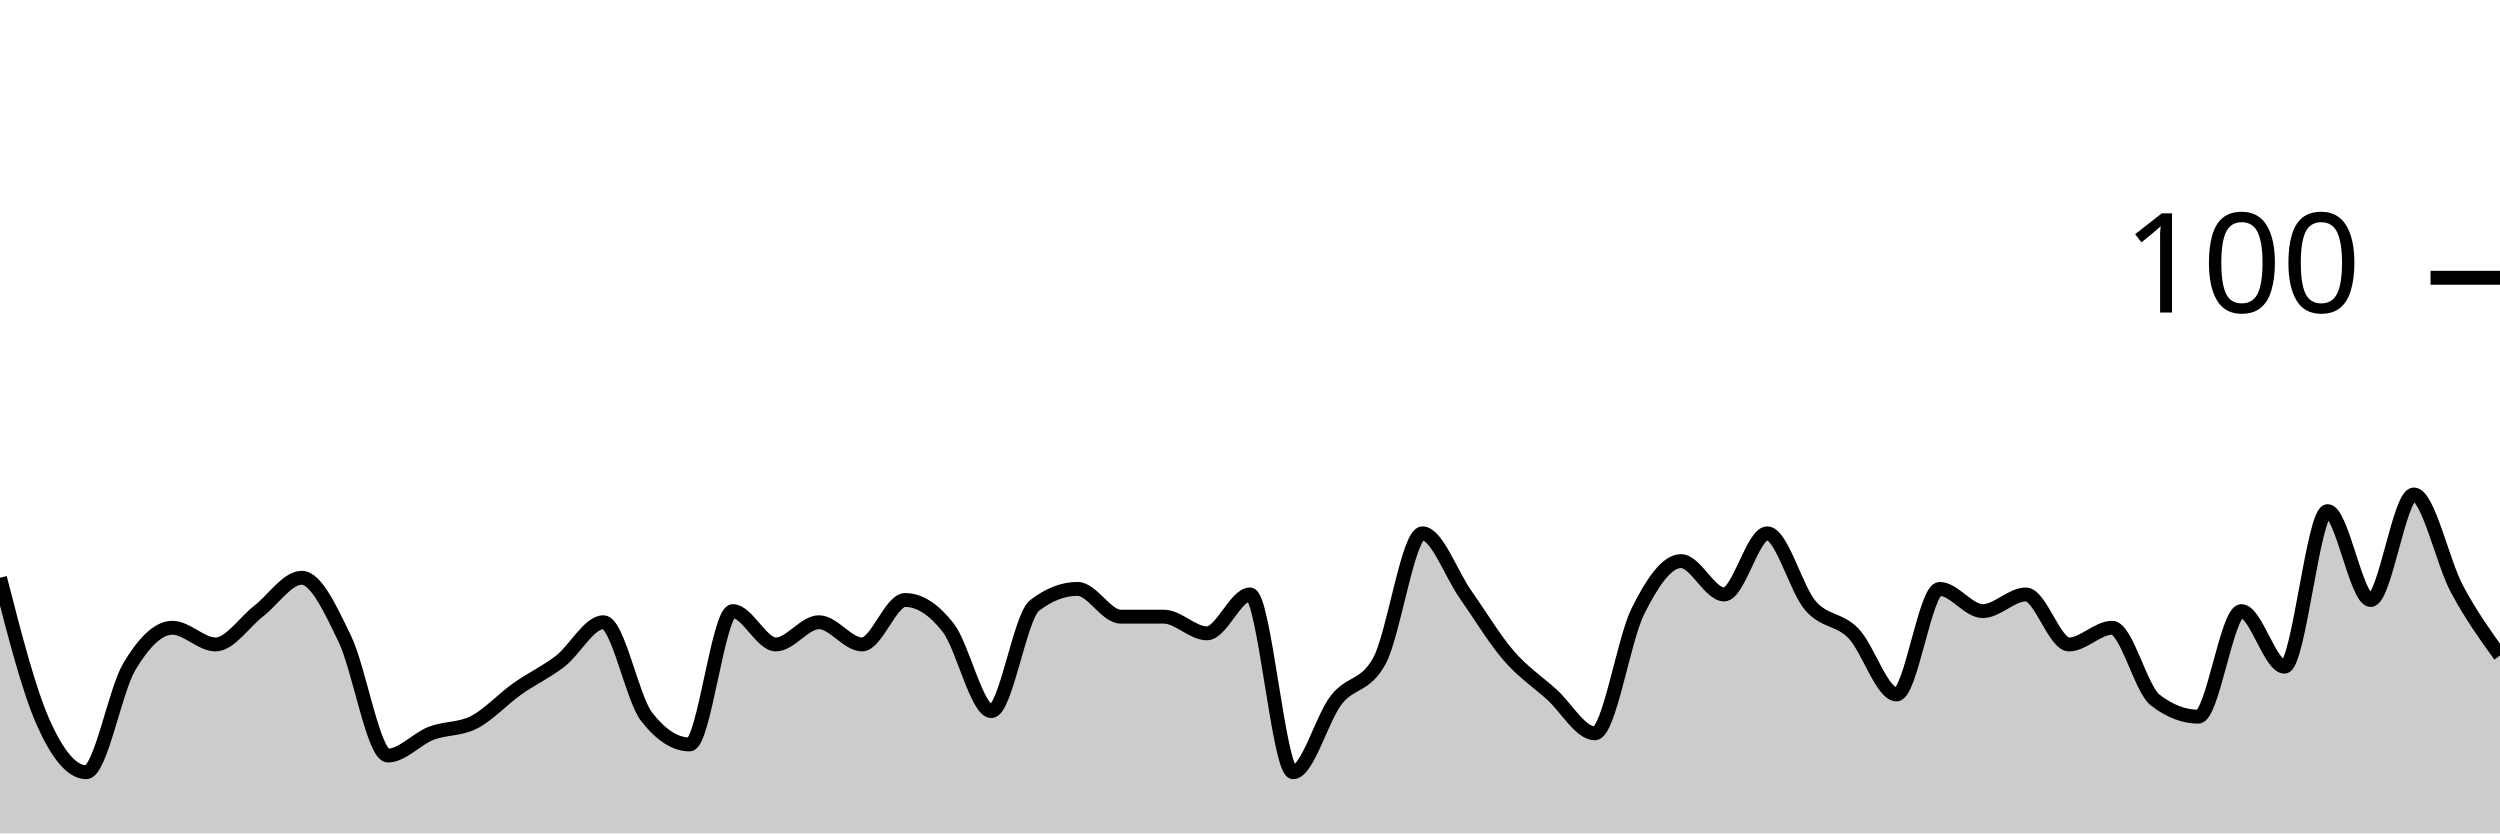
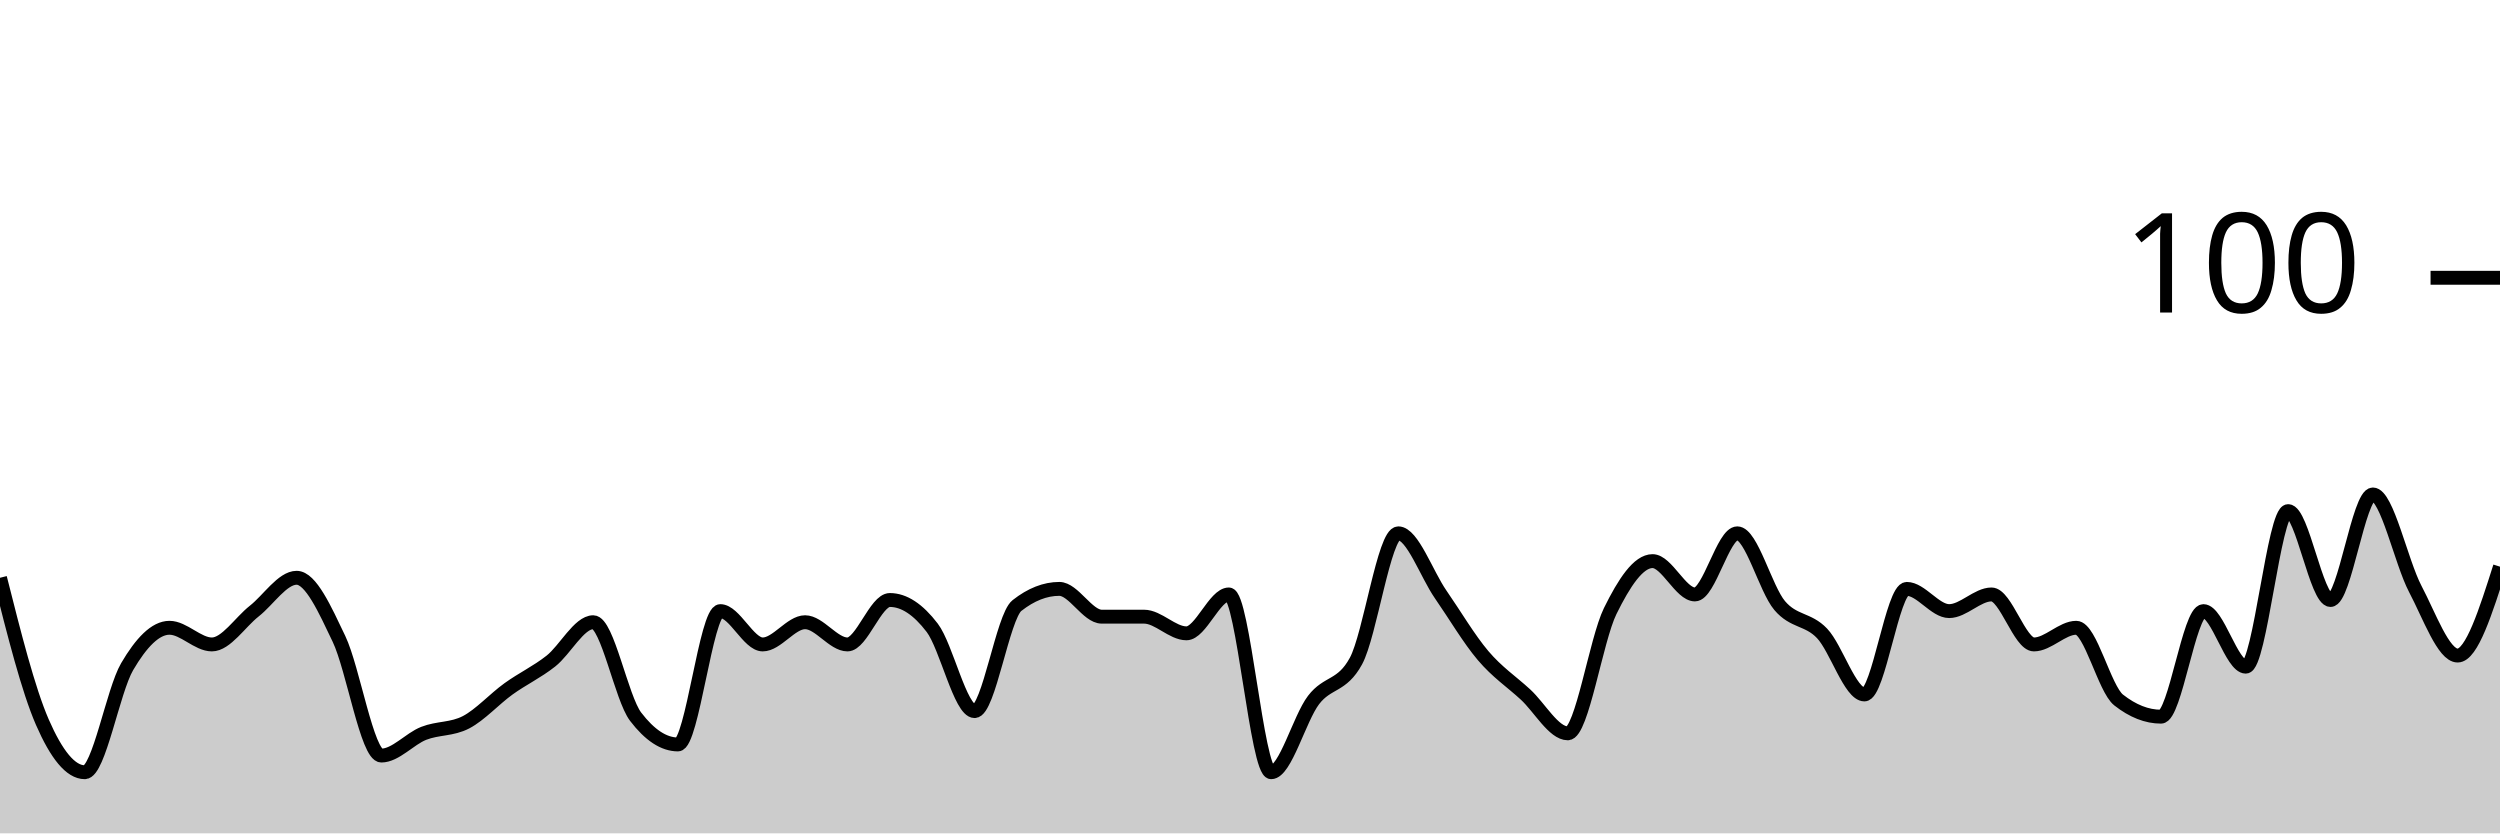
<svg xmlns="http://www.w3.org/2000/svg" viewBox="0 0 180 60">
  <g transform="translate(0,20)">
-     <path class="area" fill="rgba(0, 0, 0, 0.2)" d="M0,21.6C1.034,25.633,2.069,29.667,3.103,32C4.138,34.333,5.172,35.6,6.207,35.6C7.241,35.6,8.276,29.733,9.31,28C10.345,26.267,11.379,25.2,12.414,25.2C13.448,25.2,14.483,26.4,15.517,26.4C16.552,26.4,17.586,24.8,18.621,24C19.655,23.2,20.69,21.6,21.724,21.6C22.759,21.6,23.793,23.867,24.828,26C25.862,28.133,26.897,34.4,27.931,34.4C28.966,34.4,30,33.2,31.034,32.8C32.069,32.4,33.103,32.533,34.138,32C35.172,31.467,36.207,30.333,37.241,29.6C38.276,28.867,39.31,28.4,40.345,27.6C41.379,26.8,42.414,24.8,43.448,24.8C44.483,24.8,45.517,30.267,46.552,31.6C47.586,32.933,48.621,33.6,49.655,33.6C50.69,33.6,51.724,24,52.759,24C53.793,24,54.828,26.4,55.862,26.4C56.897,26.4,57.931,24.8,58.966,24.8C60,24.8,61.034,26.4,62.069,26.4C63.103,26.4,64.138,23.2,65.172,23.2C66.207,23.2,67.241,23.867,68.276,25.2C69.31,26.533,70.345,31.2,71.379,31.2C72.414,31.2,73.448,24.4,74.483,23.6C75.517,22.8,76.552,22.4,77.586,22.4C78.621,22.4,79.655,24.4,80.69,24.4C81.724,24.4,82.759,24.4,83.793,24.4C84.828,24.4,85.862,25.6,86.897,25.6C87.931,25.6,88.966,22.8,90,22.8C91.034,22.8,92.069,35.6,93.103,35.6C94.138,35.6,95.172,31.733,96.207,30.4C97.241,29.067,98.276,29.467,99.31,27.6C100.345,25.733,101.379,18.4,102.414,18.4C103.448,18.4,104.483,21.333,105.517,22.8C106.552,24.267,107.586,26,108.621,27.2C109.655,28.4,110.69,29.067,111.724,30C112.759,30.933,113.793,32.8,114.828,32.8C115.862,32.8,116.897,26.067,117.931,24C118.966,21.933,120,20.4,121.034,20.4C122.069,20.4,123.103,22.8,124.138,22.8C125.172,22.8,126.207,18.4,127.241,18.4C128.276,18.4,129.31,22.4,130.345,23.6C131.379,24.8,132.414,24.533,133.448,25.6C134.483,26.667,135.517,30,136.552,30C137.586,30,138.621,22.4,139.655,22.4C140.69,22.4,141.724,24,142.759,24C143.793,24,144.828,22.8,145.862,22.8C146.897,22.8,147.931,26.4,148.966,26.4C150,26.4,151.034,25.2,152.069,25.2C153.103,25.2,154.138,29.6,155.172,30.4C156.207,31.2,157.241,31.6,158.276,31.6C159.31,31.6,160.345,24,161.379,24C162.414,24,163.448,28,164.483,28C165.517,28,166.552,16.8,167.586,16.8C168.621,16.8,169.655,23.2,170.69,23.2C171.724,23.2,172.759,15.6,173.793,15.6C174.828,15.6,175.862,20.467,176.897,22.4C177.931,24.333,178.966,25.767,180,27.2L180,40C178.966,40,177.931,40,176.897,40C175.862,40,174.828,40,173.793,40C172.759,40,171.724,40,170.69,40C169.655,40,168.621,40,167.586,40C166.552,40,165.517,40,164.483,40C163.448,40,162.414,40,161.379,40C160.345,40,159.31,40,158.276,40C157.241,40,156.207,40,155.172,40C154.138,40,153.103,40,152.069,40C151.034,40,150,40,148.966,40C147.931,40,146.897,40,145.862,40C144.828,40,143.793,40,142.759,40C141.724,40,140.69,40,139.655,40C138.621,40,137.586,40,136.552,40C135.517,40,134.483,40,133.448,40C132.414,40,131.379,40,130.345,40C129.31,40,128.276,40,127.241,40C126.207,40,125.172,40,124.138,40C123.103,40,122.069,40,121.034,40C120,40,118.966,40,117.931,40C116.897,40,115.862,40,114.828,40C113.793,40,112.759,40,111.724,40C110.69,40,109.655,40,108.621,40C107.586,40,106.552,40,105.517,40C104.483,40,103.448,40,102.414,40C101.379,40,100.345,40,99.31,40C98.276,40,97.241,40,96.207,40C95.172,40,94.138,40,93.103,40C92.069,40,91.034,40,90,40C88.966,40,87.931,40,86.897,40C85.862,40,84.828,40,83.793,40C82.759,40,81.724,40,80.69,40C79.655,40,78.621,40,77.586,40C76.552,40,75.517,40,74.483,40C73.448,40,72.414,40,71.379,40C70.345,40,69.31,40,68.276,40C67.241,40,66.207,40,65.172,40C64.138,40,63.103,40,62.069,40C61.034,40,60,40,58.966,40C57.931,40,56.897,40,55.862,40C54.828,40,53.793,40,52.759,40C51.724,40,50.69,40,49.655,40C48.621,40,47.586,40,46.552,40C45.517,40,44.483,40,43.448,40C42.414,40,41.379,40,40.345,40C39.31,40,38.276,40,37.241,40C36.207,40,35.172,40,34.138,40C33.103,40,32.069,40,31.034,40C30,40,28.966,40,27.931,40C26.897,40,25.862,40,24.828,40C23.793,40,22.759,40,21.724,40C20.69,40,19.655,40,18.621,40C17.586,40,16.552,40,15.517,40C14.483,40,13.448,40,12.414,40C11.379,40,10.345,40,9.31,40C8.276,40,7.241,40,6.207,40C5.172,40,4.138,40,3.103,40C2.069,40,1.034,40,0,40Z" />
-     <path class="line" stroke="black" fill="none" d="M0,21.6C1.034,25.633,2.069,29.667,3.103,32C4.138,34.333,5.172,35.6,6.207,35.6C7.241,35.6,8.276,29.733,9.31,28C10.345,26.267,11.379,25.2,12.414,25.2C13.448,25.2,14.483,26.4,15.517,26.4C16.552,26.4,17.586,24.8,18.621,24C19.655,23.2,20.69,21.6,21.724,21.6C22.759,21.6,23.793,23.867,24.828,26C25.862,28.133,26.897,34.4,27.931,34.4C28.966,34.4,30,33.2,31.034,32.8C32.069,32.4,33.103,32.533,34.138,32C35.172,31.467,36.207,30.333,37.241,29.6C38.276,28.867,39.31,28.4,40.345,27.6C41.379,26.8,42.414,24.8,43.448,24.8C44.483,24.8,45.517,30.267,46.552,31.6C47.586,32.933,48.621,33.6,49.655,33.6C50.69,33.6,51.724,24,52.759,24C53.793,24,54.828,26.4,55.862,26.4C56.897,26.4,57.931,24.8,58.966,24.8C60,24.8,61.034,26.4,62.069,26.4C63.103,26.4,64.138,23.2,65.172,23.2C66.207,23.2,67.241,23.867,68.276,25.2C69.31,26.533,70.345,31.2,71.379,31.2C72.414,31.2,73.448,24.4,74.483,23.6C75.517,22.8,76.552,22.4,77.586,22.4C78.621,22.4,79.655,24.4,80.69,24.4C81.724,24.4,82.759,24.4,83.793,24.4C84.828,24.4,85.862,25.6,86.897,25.6C87.931,25.6,88.966,22.8,90,22.8C91.034,22.8,92.069,35.6,93.103,35.6C94.138,35.6,95.172,31.733,96.207,30.4C97.241,29.067,98.276,29.467,99.31,27.6C100.345,25.733,101.379,18.4,102.414,18.4C103.448,18.4,104.483,21.333,105.517,22.8C106.552,24.267,107.586,26,108.621,27.2C109.655,28.4,110.69,29.067,111.724,30C112.759,30.933,113.793,32.8,114.828,32.8C115.862,32.8,116.897,26.067,117.931,24C118.966,21.933,120,20.4,121.034,20.4C122.069,20.4,123.103,22.8,124.138,22.8C125.172,22.8,126.207,18.4,127.241,18.4C128.276,18.4,129.31,22.4,130.345,23.6C131.379,24.8,132.414,24.533,133.448,25.6C134.483,26.667,135.517,30,136.552,30C137.586,30,138.621,22.4,139.655,22.4C140.69,22.4,141.724,24,142.759,24C143.793,24,144.828,22.8,145.862,22.8C146.897,22.8,147.931,26.4,148.966,26.4C150,26.4,151.034,25.2,152.069,25.2C153.103,25.2,154.138,29.6,155.172,30.4C156.207,31.2,157.241,31.6,158.276,31.6C159.31,31.6,160.345,24,161.379,24C162.414,24,163.448,28,164.483,28C165.517,28,166.552,16.8,167.586,16.8C168.621,16.8,169.655,23.2,170.69,23.2C171.724,23.2,172.759,15.6,173.793,15.6C174.828,15.6,175.862,20.467,176.897,22.4C177.931,24.333,178.966,25.767,180,27.2" />
+     <path class="area" fill="rgba(0, 0, 0, 0.2)" d="M0,21.6C1.017,25.633,2.034,29.667,3.051,32C4.068,34.333,5.085,35.6,6.102,35.6C7.119,35.6,8.136,29.733,9.153,28C10.169,26.267,11.186,25.2,12.203,25.2C13.22,25.2,14.237,26.4,15.254,26.4C16.271,26.4,17.288,24.8,18.305,24C19.322,23.2,20.339,21.6,21.356,21.6C22.373,21.6,23.39,23.867,24.407,26C25.424,28.133,26.441,34.4,27.458,34.4C28.475,34.4,29.492,33.2,30.508,32.8C31.525,32.4,32.542,32.533,33.559,32C34.576,31.467,35.593,30.333,36.61,29.6C37.627,28.867,38.644,28.4,39.661,27.6C40.678,26.8,41.695,24.8,42.712,24.8C43.729,24.8,44.746,30.267,45.763,31.6C46.78,32.933,47.797,33.6,48.814,33.6C49.831,33.6,50.847,24,51.864,24C52.881,24,53.898,26.4,54.915,26.4C55.932,26.4,56.949,24.8,57.966,24.8C58.983,24.8,60,26.4,61.017,26.4C62.034,26.4,63.051,23.2,64.068,23.2C65.085,23.2,66.102,23.867,67.119,25.2C68.136,26.533,69.153,31.2,70.169,31.2C71.186,31.2,72.203,24.4,73.22,23.6C74.237,22.8,75.254,22.4,76.271,22.4C77.288,22.4,78.305,24.4,79.322,24.4C80.339,24.4,81.356,24.4,82.373,24.4C83.39,24.4,84.407,25.6,85.424,25.6C86.441,25.6,87.458,22.8,88.475,22.8C89.492,22.8,90.508,35.6,91.525,35.6C92.542,35.6,93.559,31.733,94.576,30.4C95.593,29.067,96.61,29.467,97.627,27.6C98.644,25.733,99.661,18.4,100.678,18.4C101.695,18.4,102.712,21.333,103.729,22.8C104.746,24.267,105.763,26,106.78,27.2C107.797,28.4,108.814,29.067,109.831,30C110.847,30.933,111.864,32.8,112.881,32.8C113.898,32.8,114.915,26.067,115.932,24C116.949,21.933,117.966,20.4,118.983,20.4C120,20.4,121.017,22.8,122.034,22.8C123.051,22.8,124.068,18.4,125.085,18.4C126.102,18.4,127.119,22.4,128.136,23.6C129.153,24.8,130.169,24.533,131.186,25.6C132.203,26.667,133.22,30,134.237,30C135.254,30,136.271,22.4,137.288,22.4C138.305,22.4,139.322,24,140.339,24C141.356,24,142.373,22.8,143.39,22.8C144.407,22.8,145.424,26.4,146.441,26.4C147.458,26.4,148.475,25.2,149.492,25.2C150.508,25.2,151.525,29.6,152.542,30.4C153.559,31.2,154.576,31.6,155.593,31.6C156.61,31.6,157.627,24,158.644,24C159.661,24,160.678,28,161.695,28C162.712,28,163.729,16.8,164.746,16.8C165.763,16.8,166.78,23.2,167.797,23.2C168.814,23.2,169.831,15.6,170.847,15.6C171.864,15.6,172.881,20.467,173.898,22.4C174.915,24.333,175.932,27.2,176.949,27.2C177.966,27.2,178.983,24,180,20.8L180,40C178.983,40,177.966,40,176.949,40C175.932,40,174.915,40,173.898,40C172.881,40,171.864,40,170.847,40C169.831,40,168.814,40,167.797,40C166.78,40,165.763,40,164.746,40C163.729,40,162.712,40,161.695,40C160.678,40,159.661,40,158.644,40C157.627,40,156.61,40,155.593,40C154.576,40,153.559,40,152.542,40C151.525,40,150.508,40,149.492,40C148.475,40,147.458,40,146.441,40C145.424,40,144.407,40,143.39,40C142.373,40,141.356,40,140.339,40C139.322,40,138.305,40,137.288,40C136.271,40,135.254,40,134.237,40C133.22,40,132.203,40,131.186,40C130.169,40,129.153,40,128.136,40C127.119,40,126.102,40,125.085,40C124.068,40,123.051,40,122.034,40C121.017,40,120,40,118.983,40C117.966,40,116.949,40,115.932,40C114.915,40,113.898,40,112.881,40C111.864,40,110.847,40,109.831,40C108.814,40,107.797,40,106.78,40C105.763,40,104.746,40,103.729,40C102.712,40,101.695,40,100.678,40C99.661,40,98.644,40,97.627,40C96.61,40,95.593,40,94.576,40C93.559,40,92.542,40,91.525,40C90.508,40,89.492,40,88.475,40C87.458,40,86.441,40,85.424,40C84.407,40,83.39,40,82.373,40C81.356,40,80.339,40,79.322,40C78.305,40,77.288,40,76.271,40C75.254,40,74.237,40,73.22,40C72.203,40,71.186,40,70.169,40C69.153,40,68.136,40,67.119,40C66.102,40,65.085,40,64.068,40C63.051,40,62.034,40,61.017,40C60,40,58.983,40,57.966,40C56.949,40,55.932,40,54.915,40C53.898,40,52.881,40,51.864,40C50.847,40,49.831,40,48.814,40C47.797,40,46.78,40,45.763,40C44.746,40,43.729,40,42.712,40C41.695,40,40.678,40,39.661,40C38.644,40,37.627,40,36.61,40C35.593,40,34.576,40,33.559,40C32.542,40,31.525,40,30.508,40C29.492,40,28.475,40,27.458,40C26.441,40,25.424,40,24.407,40C23.39,40,22.373,40,21.356,40C20.339,40,19.322,40,18.305,40C17.288,40,16.271,40,15.254,40C14.237,40,13.22,40,12.203,40C11.186,40,10.169,40,9.153,40C8.136,40,7.119,40,6.102,40C5.085,40,4.068,40,3.051,40C2.034,40,1.017,40,0,40Z" />
+     <path class="line" stroke="black" fill="none" d="M0,21.6C1.017,25.633,2.034,29.667,3.051,32C4.068,34.333,5.085,35.6,6.102,35.6C7.119,35.6,8.136,29.733,9.153,28C10.169,26.267,11.186,25.2,12.203,25.2C13.22,25.2,14.237,26.4,15.254,26.4C16.271,26.4,17.288,24.8,18.305,24C19.322,23.2,20.339,21.6,21.356,21.6C22.373,21.6,23.39,23.867,24.407,26C25.424,28.133,26.441,34.4,27.458,34.4C28.475,34.4,29.492,33.2,30.508,32.8C31.525,32.4,32.542,32.533,33.559,32C34.576,31.467,35.593,30.333,36.61,29.6C37.627,28.867,38.644,28.4,39.661,27.6C40.678,26.8,41.695,24.8,42.712,24.8C43.729,24.8,44.746,30.267,45.763,31.6C46.78,32.933,47.797,33.6,48.814,33.6C49.831,33.6,50.847,24,51.864,24C52.881,24,53.898,26.4,54.915,26.4C55.932,26.4,56.949,24.8,57.966,24.8C58.983,24.8,60,26.4,61.017,26.4C62.034,26.4,63.051,23.2,64.068,23.2C65.085,23.2,66.102,23.867,67.119,25.2C68.136,26.533,69.153,31.2,70.169,31.2C71.186,31.2,72.203,24.4,73.22,23.6C74.237,22.8,75.254,22.4,76.271,22.4C77.288,22.4,78.305,24.4,79.322,24.4C80.339,24.4,81.356,24.4,82.373,24.4C83.39,24.4,84.407,25.6,85.424,25.6C86.441,25.6,87.458,22.8,88.475,22.8C89.492,22.8,90.508,35.6,91.525,35.6C92.542,35.6,93.559,31.733,94.576,30.4C95.593,29.067,96.61,29.467,97.627,27.6C98.644,25.733,99.661,18.4,100.678,18.4C101.695,18.4,102.712,21.333,103.729,22.8C104.746,24.267,105.763,26,106.78,27.2C107.797,28.4,108.814,29.067,109.831,30C110.847,30.933,111.864,32.8,112.881,32.8C113.898,32.8,114.915,26.067,115.932,24C116.949,21.933,117.966,20.4,118.983,20.4C120,20.4,121.017,22.8,122.034,22.8C123.051,22.8,124.068,18.4,125.085,18.4C126.102,18.4,127.119,22.4,128.136,23.6C129.153,24.8,130.169,24.533,131.186,25.6C132.203,26.667,133.22,30,134.237,30C135.254,30,136.271,22.4,137.288,22.4C138.305,22.4,139.322,24,140.339,24C141.356,24,142.373,22.8,143.39,22.8C144.407,22.8,145.424,26.4,146.441,26.4C147.458,26.4,148.475,25.2,149.492,25.2C150.508,25.2,151.525,29.6,152.542,30.4C153.559,31.2,154.576,31.6,155.593,31.6C156.61,31.6,157.627,24,158.644,24C159.661,24,160.678,28,161.695,28C162.712,28,163.729,16.8,164.746,16.8C165.763,16.8,166.78,23.2,167.797,23.2C168.814,23.2,169.831,15.6,170.847,15.6C171.864,15.6,172.881,20.467,173.898,22.4C174.915,24.333,175.932,27.2,176.949,27.2C177.966,27.2,178.983,24,180,20.8" />
    <path class="axis-ceiling" stroke-width="1" stroke="black" fill="none" d="M175,0L180,0" />
    <text class="axis-ceiling-label" font-family="sans-serif" text-anchor="end" font-size="10px" x="170" y="2.5">100</text>
  </g>
</svg>
